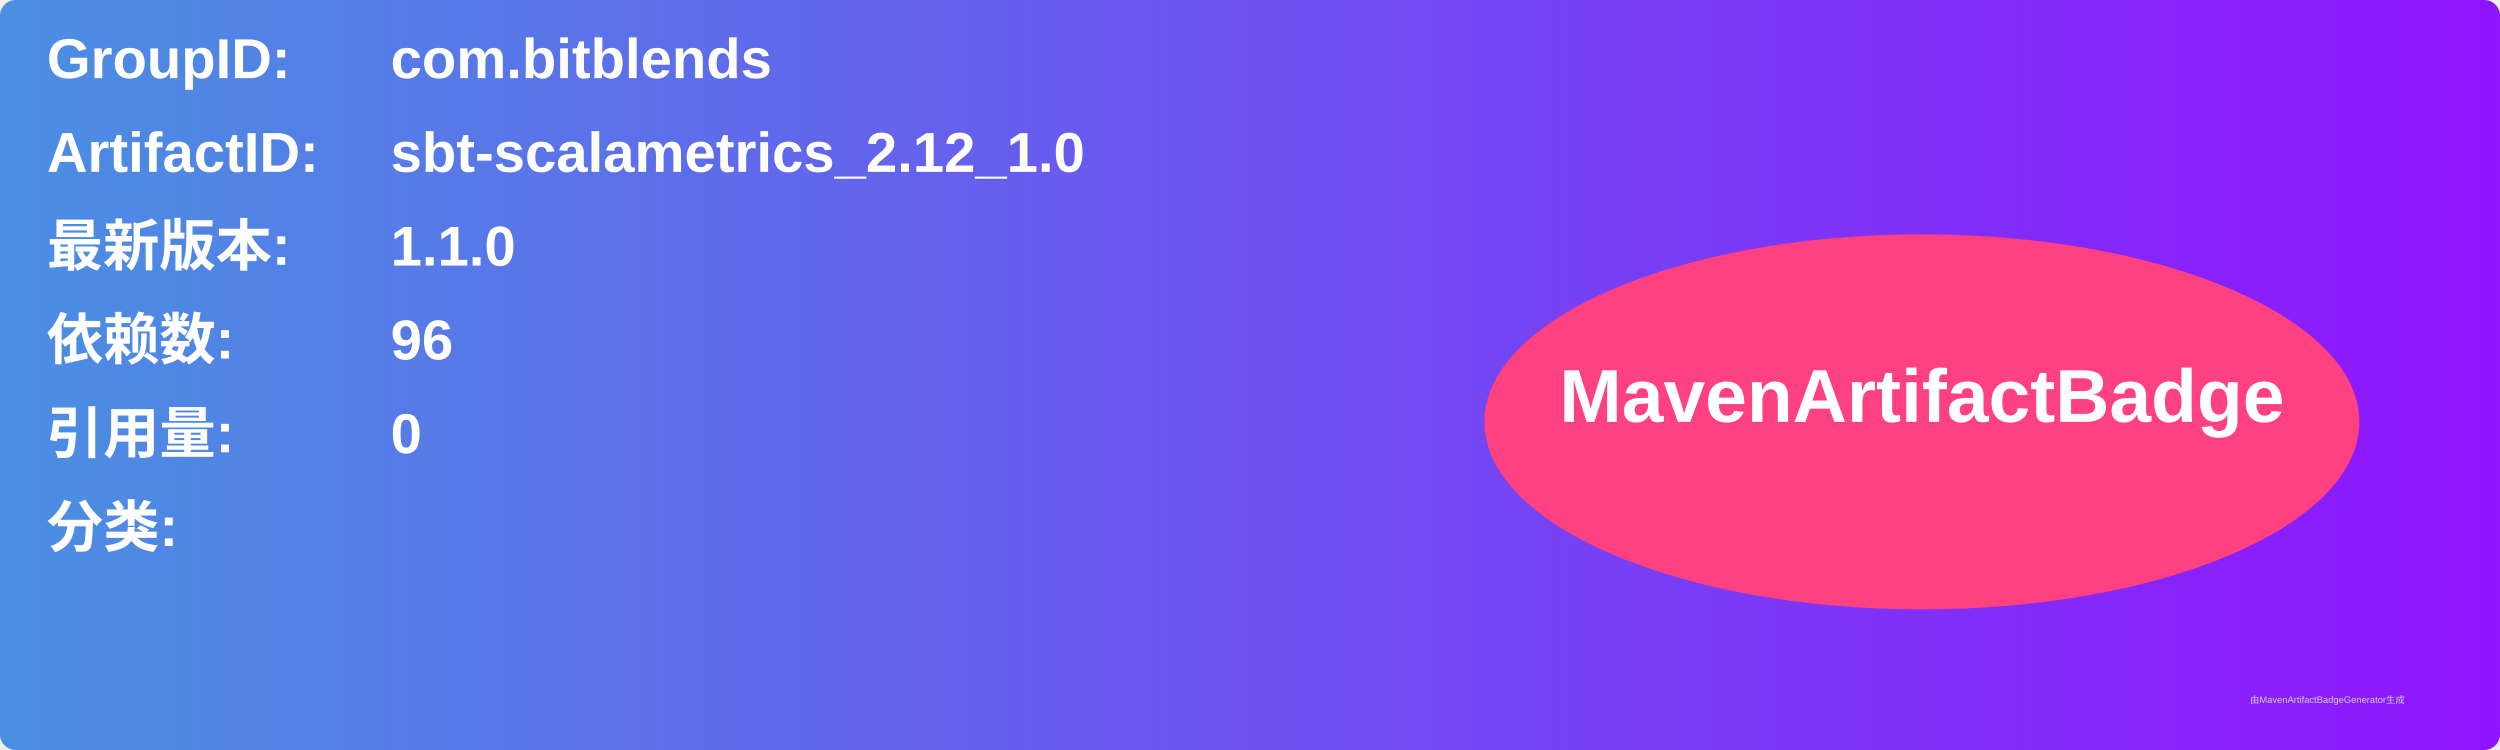
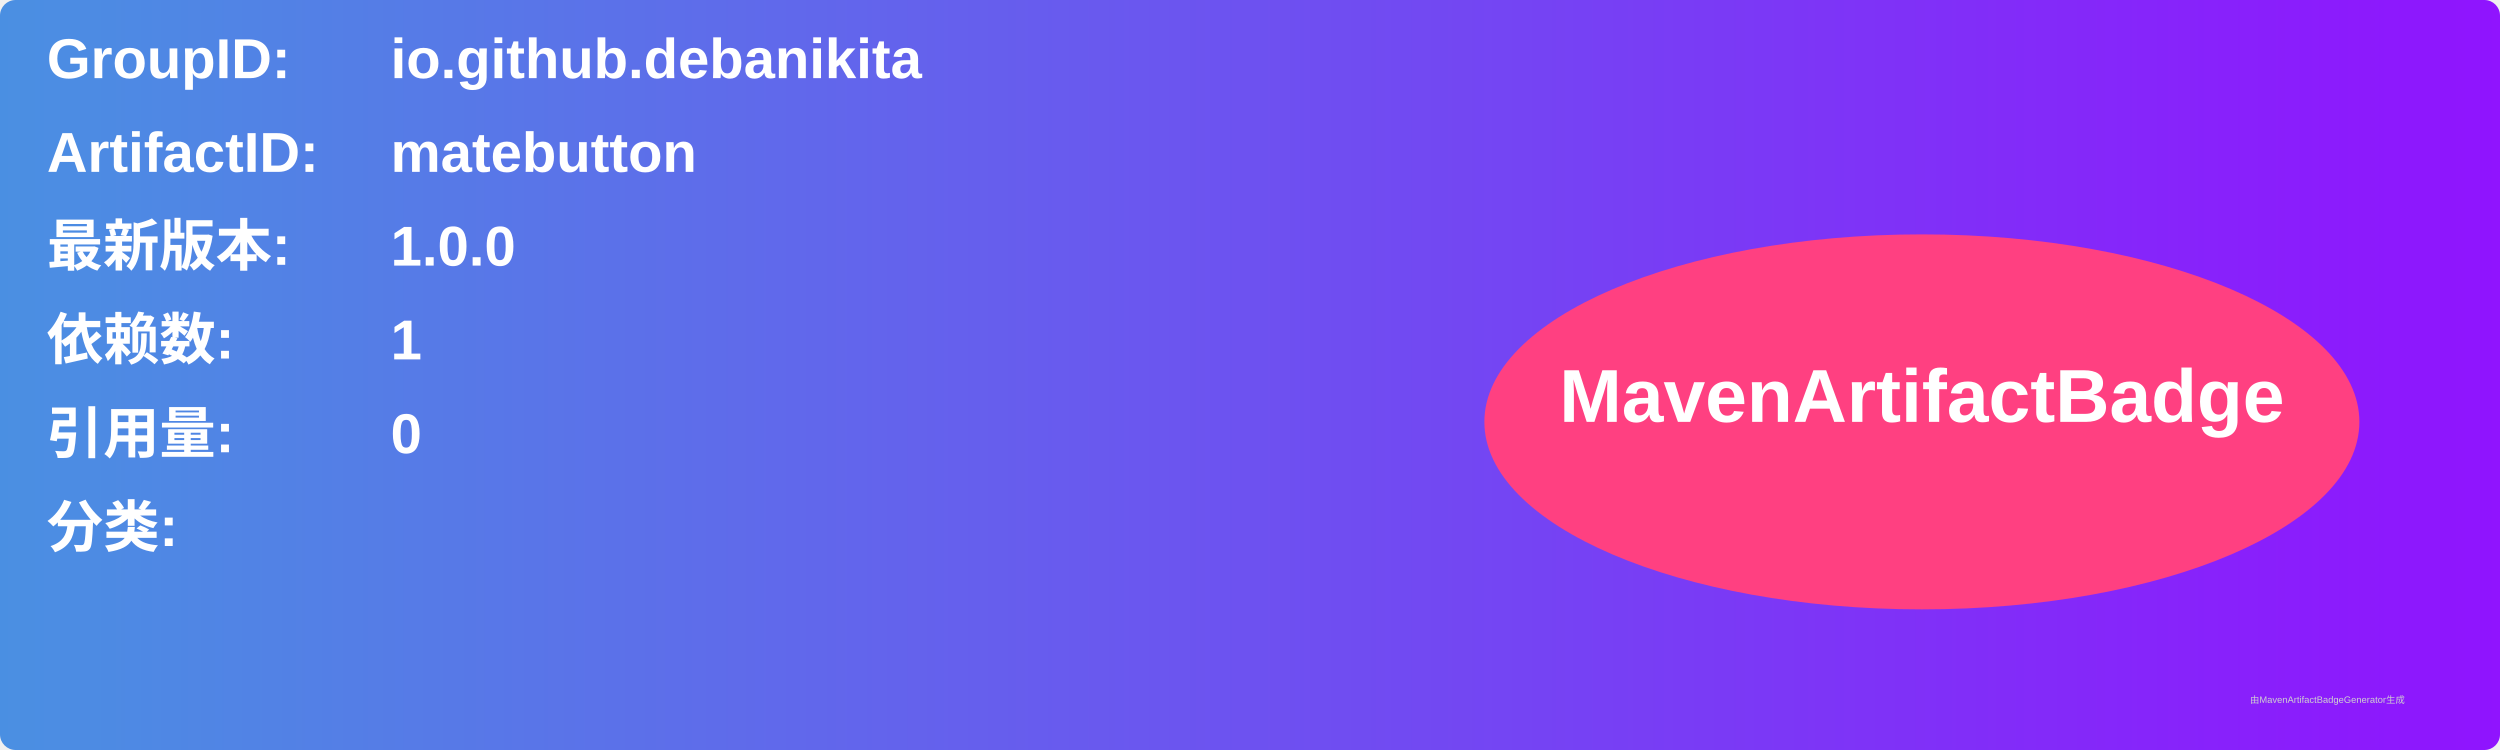
<svg xmlns="http://www.w3.org/2000/svg" width="800" height="240" viewBox="0 0 800 240">
  <linearGradient id="grad" x1="0%" y1="0%" x2="100%" y2="0%">
    <stop offset="0%" stop-color="#4a90e2" />
    <stop offset="100%" stop-color="#9013fe" />
  </linearGradient>
  <rect width="100%" height="100%" rx="5" ry="5" fill="url(#grad)" />
  <g transform="translate(15, 15)">
    <text x="0" y="10" font-family="Arial" font-size="18" fill="white" font-weight="bold" width="260">GroupID:</text>
-     <text x="110" y="10" font-family="Arial" font-size="18" fill="white" font-weight="bold" width="460">com.bitblends</text>
+     <text x="110" y="10" font-family="Arial" font-size="18" fill="white" font-weight="bold" width="460">io.github.debanikita</text>
    <text x="0" y="40" font-family="Arial" font-size="18" fill="white" font-weight="bold" width="260">ArtifactID:</text>
-     <text x="110" y="40" font-family="Arial" font-size="18" fill="white" font-weight="bold" width="460">sbt-scalametrics_2.12_1.0</text>
+     <text x="110" y="40" font-family="Arial" font-size="18" fill="white" font-weight="bold" width="460">matebutton</text>
    <text x="0" y="70" font-family="Arial" font-size="18" fill="white" font-weight="bold">最新版本:</text>
    <text x="110" y="70" font-family="Arial" font-size="18" fill="white" font-weight="bold">
-       <tspan font-weight="bold">1.1.0</tspan>
+       <tspan font-weight="bold">1.0.0</tspan>
    </text>
    <text x="0" y="100" font-family="Arial" font-size="18" fill="white" font-weight="bold">依赖数: </text>
    <text x="110" y="100" font-family="Arial" font-size="18" fill="white">
-       <tspan font-weight="bold">96</tspan>
+       <tspan font-weight="bold">1</tspan>
    </text>
    <text x="0" y="130" font-family="Arial" font-size="18" fill="white" font-weight="bold">引用量: </text>
    <text x="110" y="130" font-family="Arial" font-size="18" fill="white">
      <tspan font-weight="bold">0</tspan>
    </text>
    <text x="0" y="160" font-family="Arial" font-size="18" fill="white" font-weight="bold">分类:</text>
    <text x="10" y="190" font-family="Arial" font-size="10" fill="white">
      <tspan font-weight="bold" />
    </text>
    <ellipse cx="600" cy="120" rx="140" ry="60" fill="#ff4081" />
    <text x="600" y="120" text-anchor="middle" font-family="Arial" font-size="24" fill="white" font-weight="bold">MavenArtifactBadge</text>
  </g>
  <text x="720" y="225" font-family="Arial" font-size="3" fill="#d0d0d0">由MavenArtifactBadgeGenerator生成</text>
</svg>
